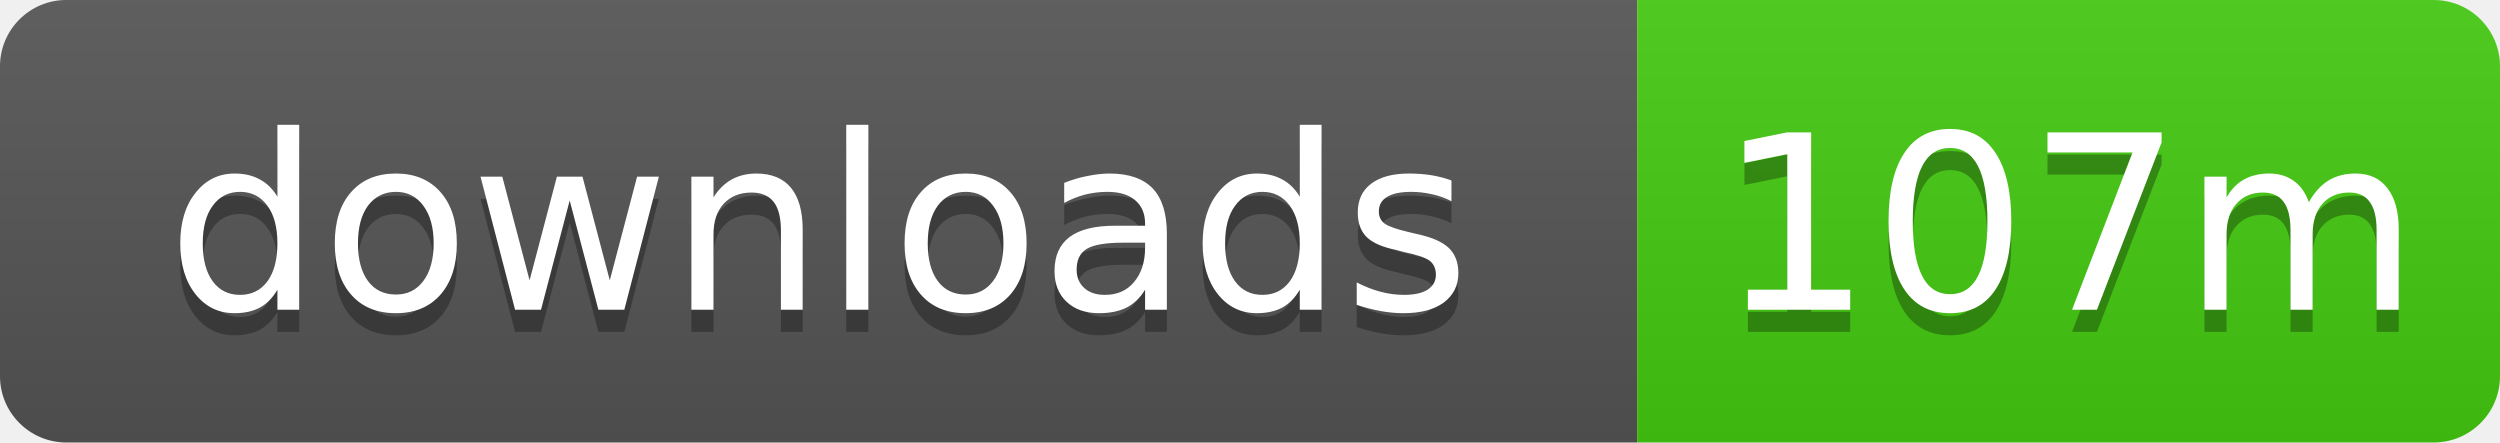
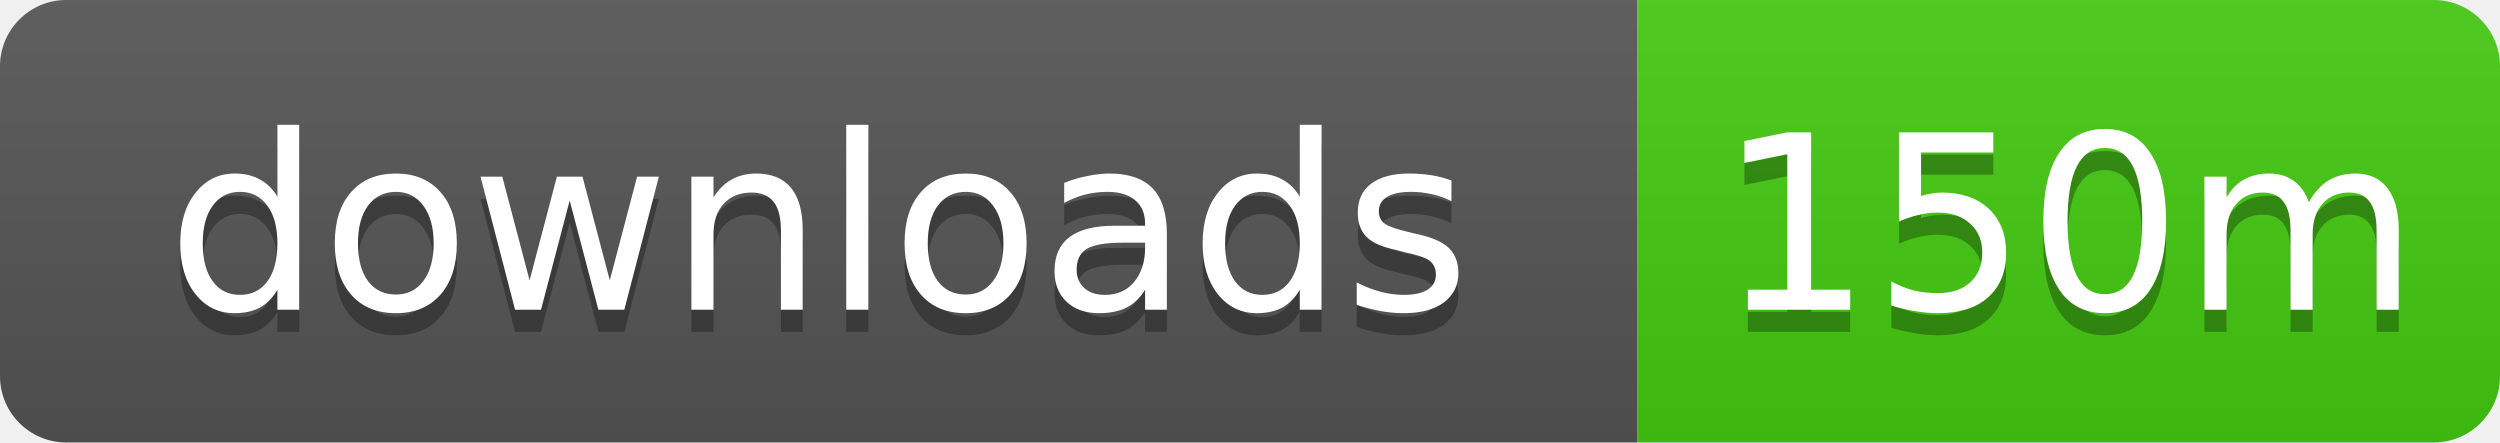
- <svg xmlns="http://www.w3.org/2000/svg" width="113" height="20" role="img" aria-label="downloads: 107m">
+ <svg xmlns="http://www.w3.org/2000/svg" width="113" height="20" role="img" aria-label="downloads: 150m">
  <linearGradient id="s" x2="0" y2="100%">
    <stop offset="0" stop-color="#bbb" stop-opacity=".1" />
    <stop offset="1" stop-opacity=".1" />
  </linearGradient>
  <clipPath id="r">
    <rect width="113" height="20" rx="3" />
  </clipPath>
  <g clip-path="url(#r)">
    <rect width="74" height="20" fill="#555" />
    <rect x="74" width="39" height="20" fill="#4c1" />
    <rect width="113" height="20" fill="url(#s)" />
  </g>
  <g fill="#fff" text-anchor="middle" font-family="Verdana,Geneva,DejaVu Sans,sans-serif" text-rendering="geometricPrecision" font-size="11">
    <text x="37" y="15" fill="#010101" fill-opacity=".3">downloads</text>
    <text x="37" y="14">downloads</text>
-     <text x="93.5" y="15" fill="#010101" fill-opacity=".3">107m</text>
-     <text x="93.5" y="14">107m</text>
+     <text x="93.5" y="15" fill="#010101" fill-opacity=".3">150m</text>
+     <text x="93.5" y="14">150m</text>
  </g>
</svg>
